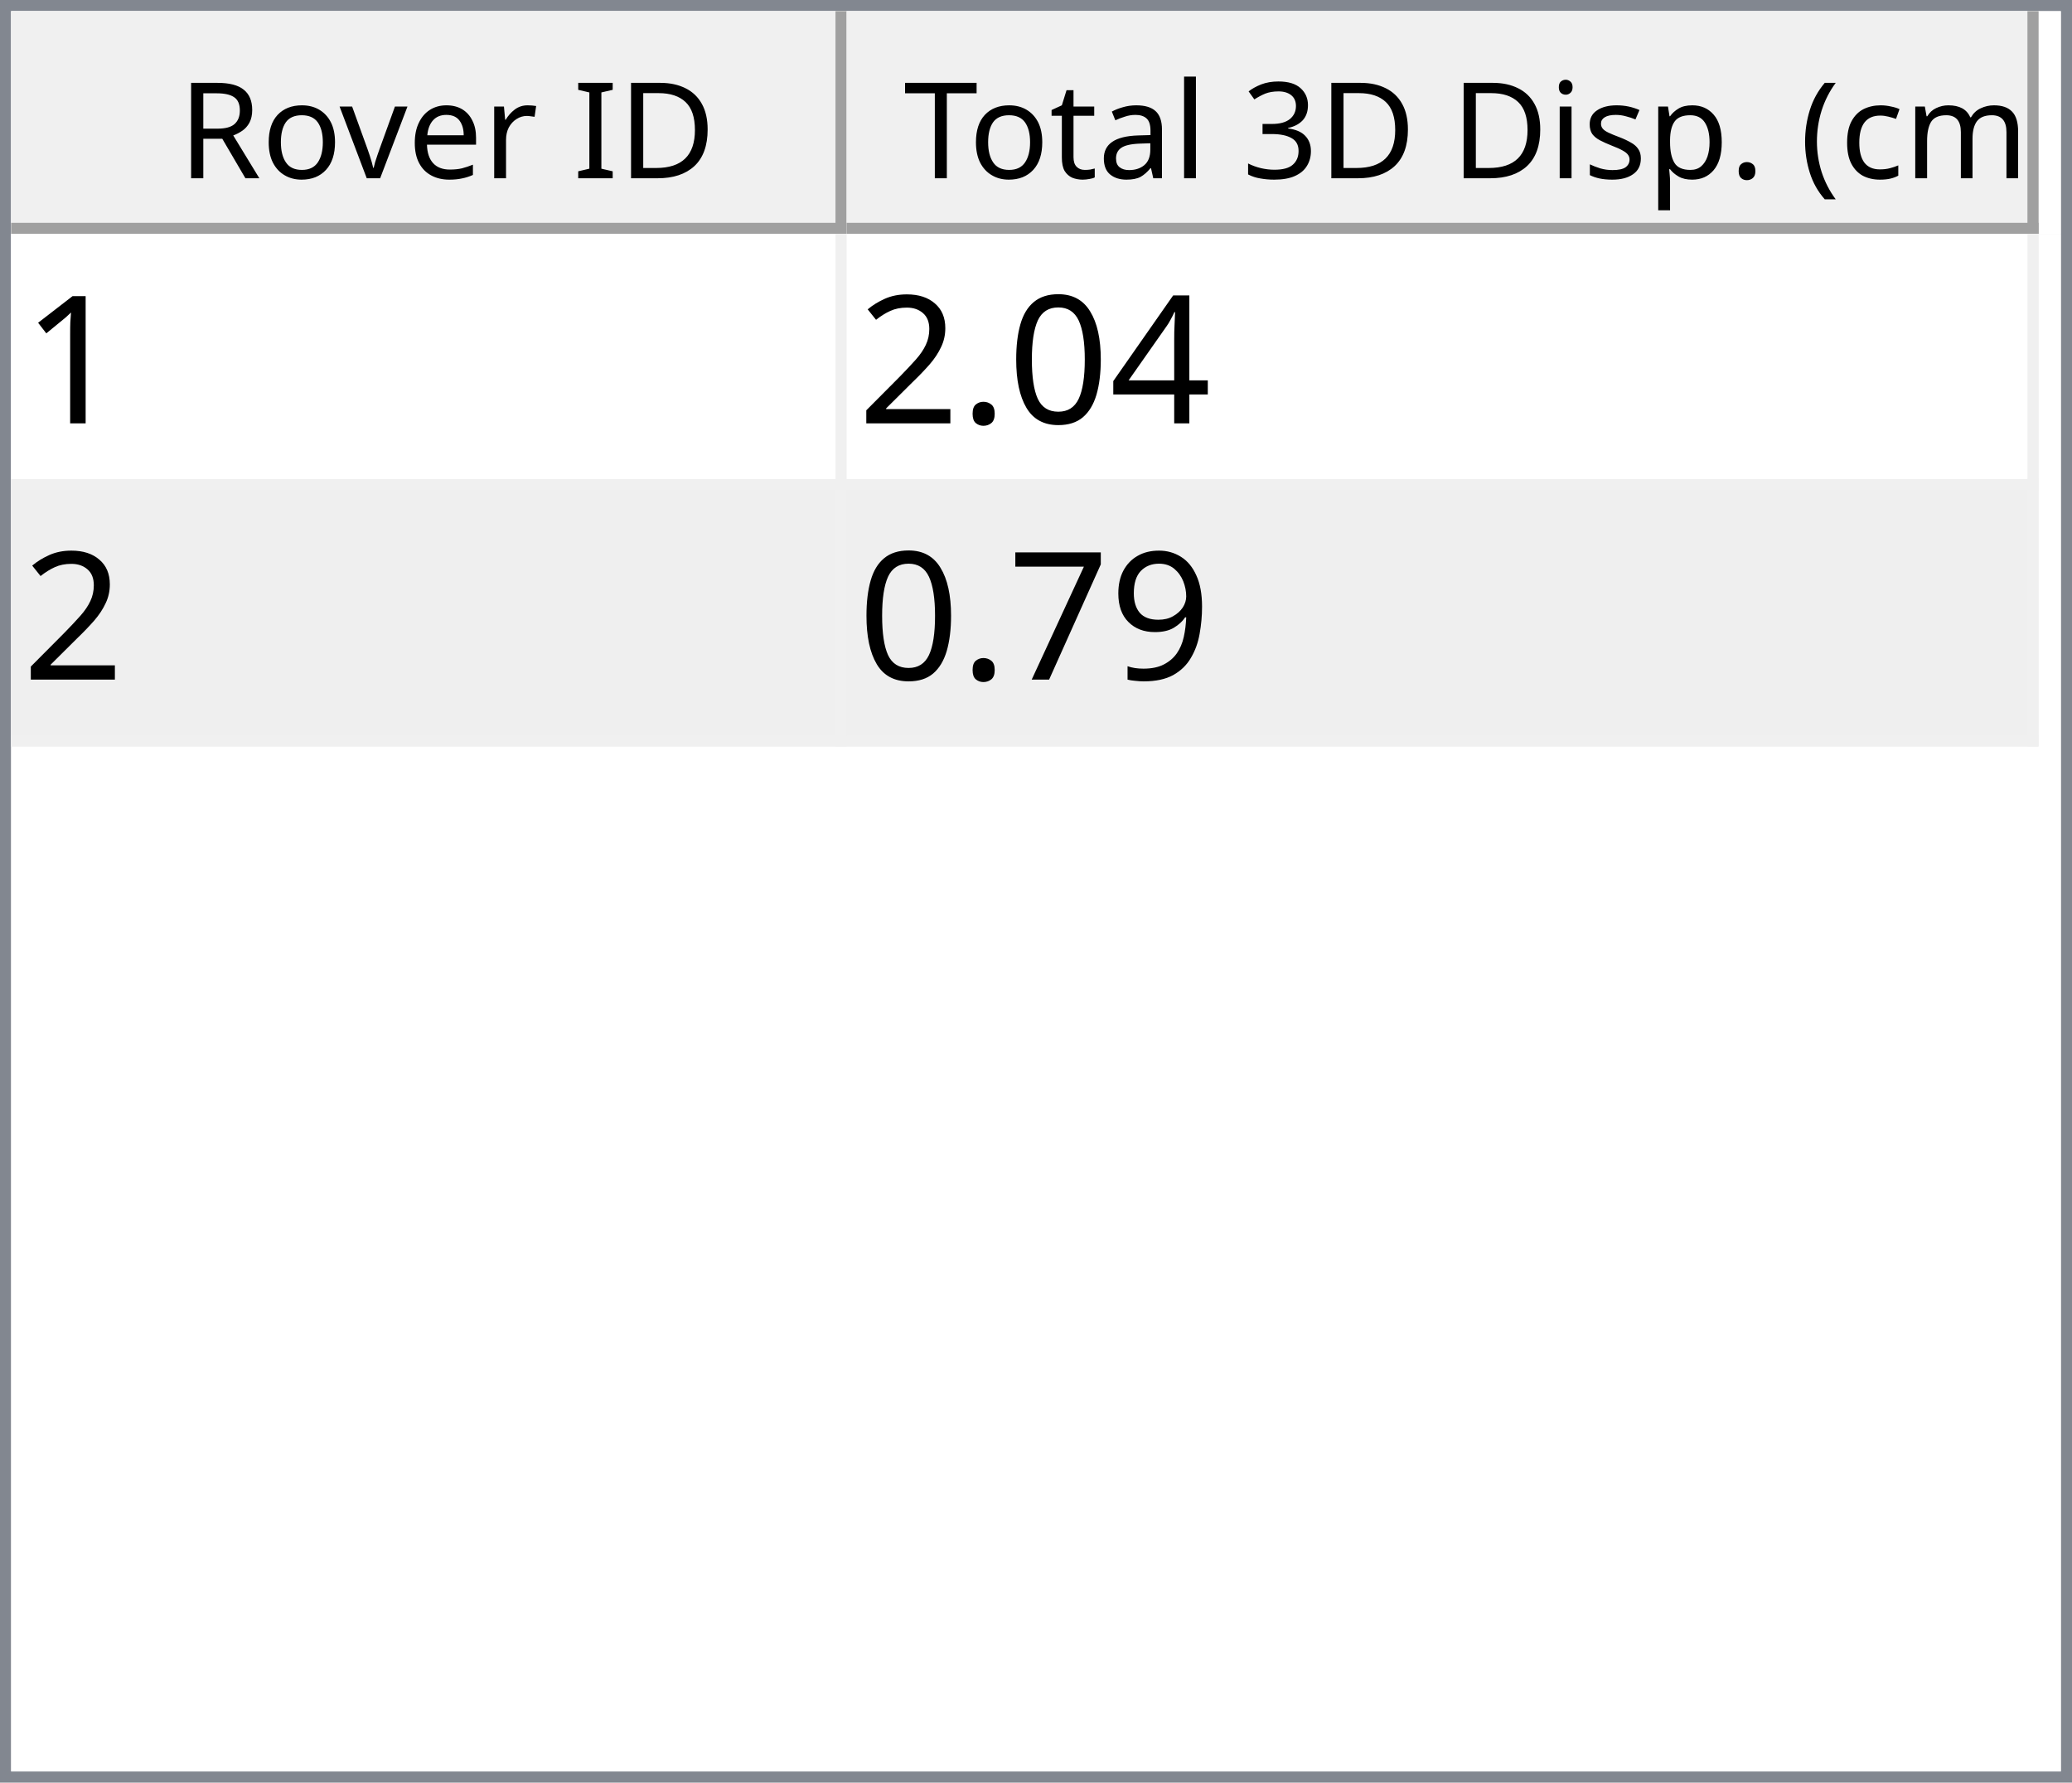
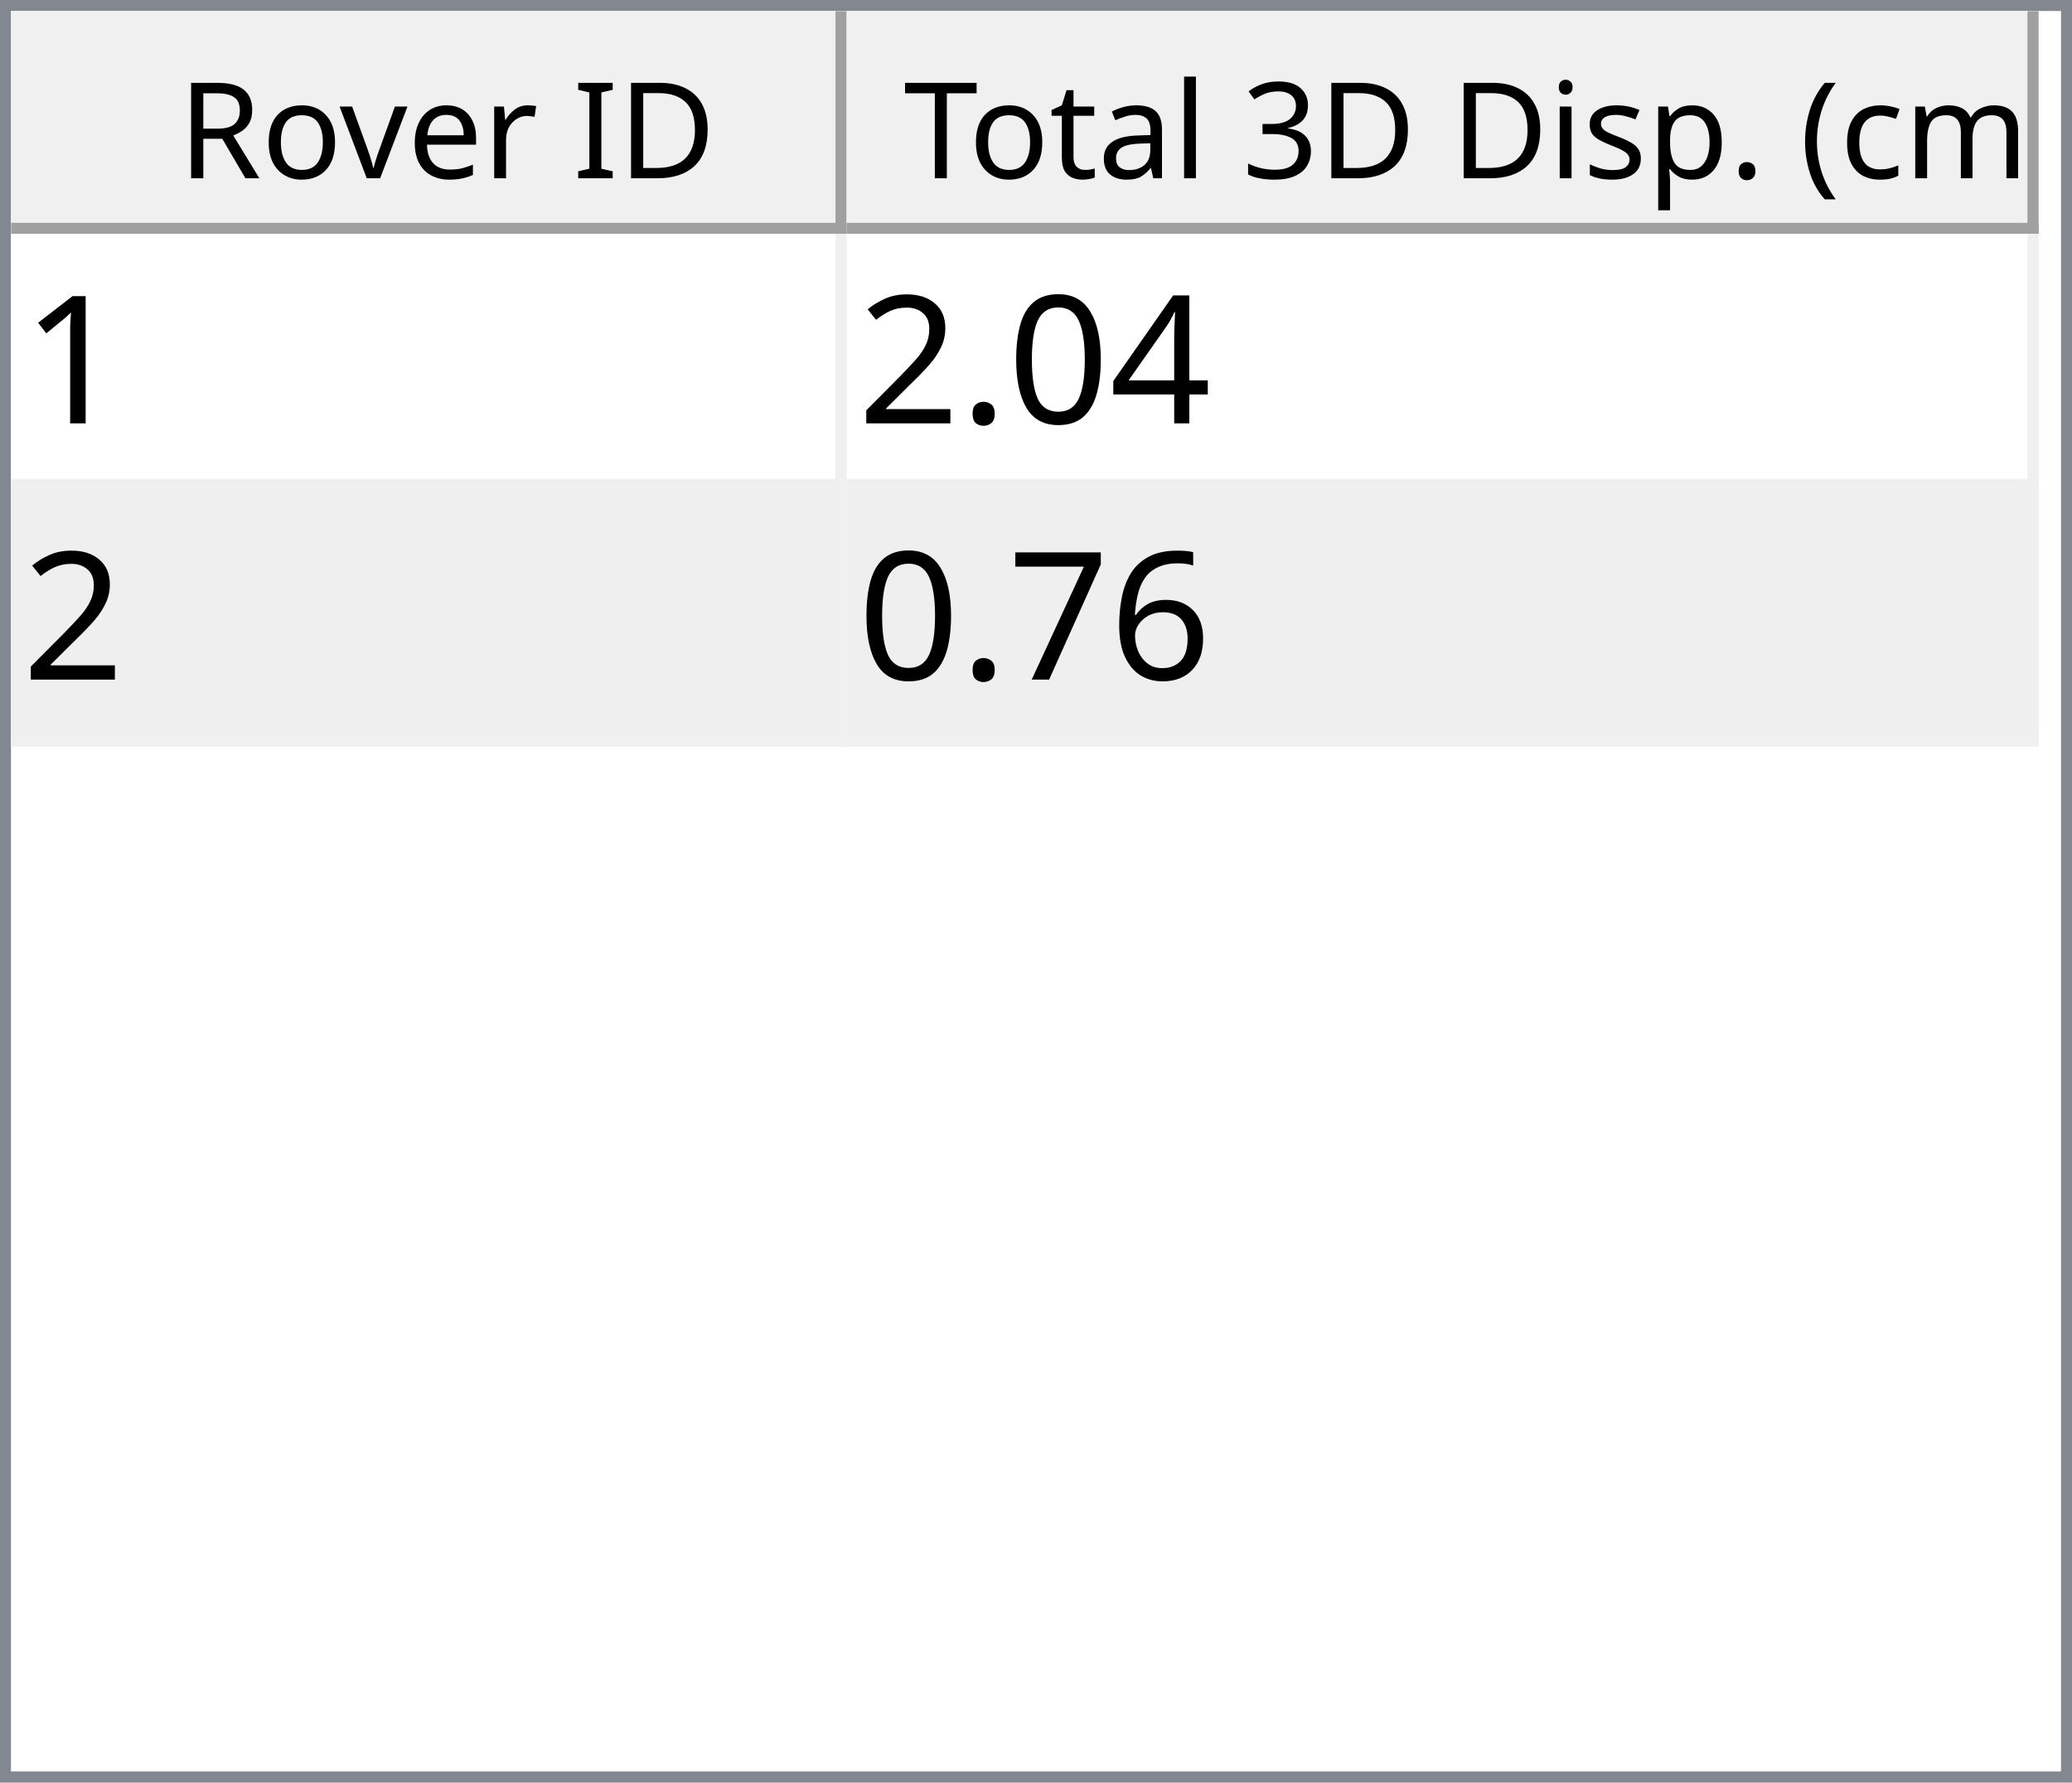
<svg xmlns="http://www.w3.org/2000/svg" style="fill-opacity:1; color-rendering:auto; color-interpolation:auto; text-rendering:auto; stroke:black; stroke-linecap:square; stroke-miterlimit:10; shape-rendering:auto; stroke-opacity:1; fill:black; stroke-dasharray:none; font-weight:normal; stroke-width:1; font-family:'Dialog'; font-style:normal; stroke-linejoin:miter; font-size:12px; stroke-dashoffset:0; image-rendering:auto;" width="186" height="160">
  <defs id="genericDefs" />
  <g>
    <defs id="defs1">
      <clipPath clipPathUnits="userSpaceOnUse" id="clipPath1">
        <path d="M0 0 L186 0 L186 160 L0 160 L0 0 Z" />
      </clipPath>
      <clipPath clipPathUnits="userSpaceOnUse" id="clipPath2">
        <path d="M0 0 L0 160 L186 160 L186 0 Z" />
      </clipPath>
      <clipPath clipPathUnits="userSpaceOnUse" id="clipPath3">
        <path d="M0 0 L0 20 L184 20 L184 0 Z" />
      </clipPath>
      <clipPath clipPathUnits="userSpaceOnUse" id="clipPath4">
        <path d="M0 0 L0 20 L75 20 L75 0 Z" />
      </clipPath>
      <clipPath clipPathUnits="userSpaceOnUse" id="clipPath5">
        <path d="M1 1 L1 19 L74 19 L74 1 Z" />
      </clipPath>
      <clipPath clipPathUnits="userSpaceOnUse" id="clipPath6">
        <path d="M0 0 L0 18 L73 18 L73 0 Z" />
      </clipPath>
      <clipPath clipPathUnits="userSpaceOnUse" id="clipPath7">
        <path d="M-0.5 -0.5 L-0.5 19.5 L74.5 19.5 L74.5 -0.5 Z" />
      </clipPath>
      <clipPath clipPathUnits="userSpaceOnUse" id="clipPath8">
        <path d="M0 0 L0 20 L107 20 L107 0 Z" />
      </clipPath>
      <clipPath clipPathUnits="userSpaceOnUse" id="clipPath9">
        <path d="M1 1 L1 19 L106 19 L106 1 Z" />
      </clipPath>
      <clipPath clipPathUnits="userSpaceOnUse" id="clipPath10">
        <path d="M0 0 L0 18 L105 18 L105 0 Z" />
      </clipPath>
      <clipPath clipPathUnits="userSpaceOnUse" id="clipPath11">
        <path d="M-0.5 -0.5 L-0.5 19.5 L106.5 19.5 L106.5 -0.5 Z" />
      </clipPath>
      <clipPath clipPathUnits="userSpaceOnUse" id="clipPath12">
        <path d="M0 0 L0 138 L184 138 L184 0 Z" />
      </clipPath>
      <clipPath clipPathUnits="userSpaceOnUse" id="clipPath13">
        <path d="M0 0 L0 46 L182 46 L182 0 Z" />
      </clipPath>
      <clipPath clipPathUnits="userSpaceOnUse" id="clipPath14">
        <path d="M-0.5 -0.5 L-0.5 45.5 L181.5 45.5 L181.5 -0.5 Z" />
      </clipPath>
      <clipPath clipPathUnits="userSpaceOnUse" id="clipPath15">
        <path d="M0 0 L0 22 L74 22 L74 0 Z" />
      </clipPath>
      <clipPath clipPathUnits="userSpaceOnUse" id="clipPath16">
        <path d="M0 0 L0 22 L106 22 L106 0 Z" />
      </clipPath>
      <font horiz-adv-x="64.551" id="font1">
        <font-face ascent="107.91" descent="25.098" units-per-em="100" style="font-style:normal; font-family:Segoe UI; font-weight:normal;" />
        <missing-glyph horiz-adv-x="64.551" d="M8.109 0 L8.109 68.266 L56.453 68.266 L56.453 0 L8.109 0 ZM15.328 7.234 L49.219 7.234 L49.219 61.031 L15.328 61.031 L15.328 7.234 Z" />
        <glyph unicode="D" horiz-adv-x="70.117" d="M9.188 0 L9.188 70.016 L28.516 70.016 Q65.531 70.016 65.531 35.891 Q65.531 19.672 55.25 9.836 Q44.969 0 27.734 0 L9.188 0 ZM17.391 62.594 L17.391 7.422 L27.828 7.422 Q41.609 7.422 49.273 14.797 Q56.938 22.172 56.938 35.688 Q56.938 62.594 28.328 62.594 L17.391 62.594 Z" />
        <glyph unicode="I" horiz-adv-x="26.611" d="M17.391 0 L9.188 0 L9.188 70.016 L17.391 70.016 L17.391 0 Z" />
        <glyph unicode=" " horiz-adv-x="27.393" d="" />
        <glyph unicode="r" horiz-adv-x="34.766" d="M34.188 41.891 Q32.078 43.5 28.125 43.5 Q23 43.5 19.555 38.672 Q16.109 33.844 16.109 25.484 L16.109 0 L8.109 0 L8.109 50 L16.109 50 L16.109 39.703 L16.312 39.703 Q18.016 44.969 21.531 47.922 Q25.047 50.875 29.391 50.875 Q32.516 50.875 34.188 50.203 L34.188 41.891 Z" />
        <glyph unicode="e" horiz-adv-x="52.295" d="M48.297 23 L12.984 23 Q13.188 14.656 17.484 10.109 Q21.781 5.562 29.297 5.562 Q37.75 5.562 44.828 11.141 L44.828 3.609 Q38.234 -1.172 27.391 -1.172 Q16.797 -1.172 10.742 5.641 Q4.688 12.453 4.688 24.812 Q4.688 36.469 11.305 43.82 Q17.922 51.172 27.734 51.172 Q37.547 51.172 42.922 44.828 Q48.297 38.484 48.297 27.203 L48.297 23 ZM40.094 29.781 Q40.047 36.719 36.75 40.578 Q33.453 44.438 27.594 44.438 Q21.922 44.438 17.969 40.383 Q14.016 36.328 13.094 29.781 L40.094 29.781 Z" />
        <glyph unicode="v" horiz-adv-x="47.9" d="M47.406 50 L27.484 0 L19.625 0 L0.688 50 L9.469 50 L22.172 13.672 Q23.578 9.672 23.922 6.688 L24.125 6.688 Q24.609 10.453 25.688 13.484 L38.969 50 L47.406 50 Z" />
        <glyph unicode="o" horiz-adv-x="58.594" d="M29 -1.172 Q17.922 -1.172 11.305 5.836 Q4.688 12.844 4.688 24.422 Q4.688 37.016 11.57 44.094 Q18.453 51.172 30.172 51.172 Q41.359 51.172 47.633 44.289 Q53.906 37.406 53.906 25.203 Q53.906 13.234 47.141 6.031 Q40.375 -1.172 29 -1.172 ZM29.594 44.438 Q21.875 44.438 17.383 39.188 Q12.891 33.938 12.891 24.703 Q12.891 15.828 17.43 10.695 Q21.969 5.562 29.594 5.562 Q37.359 5.562 41.531 10.594 Q45.703 15.625 45.703 24.906 Q45.703 34.281 41.531 39.359 Q37.359 44.438 29.594 44.438 Z" />
        <glyph unicode="R" horiz-adv-x="59.814" d="M59.375 0 L49.609 0 L37.891 19.625 Q36.281 22.359 34.766 24.289 Q33.25 26.219 31.664 27.438 Q30.078 28.656 28.25 29.219 Q26.422 29.781 24.125 29.781 L17.391 29.781 L17.391 0 L9.188 0 L9.188 70.016 L30.078 70.016 Q34.672 70.016 38.555 68.867 Q42.438 67.719 45.289 65.375 Q48.141 63.031 49.758 59.547 Q51.375 56.062 51.375 51.375 Q51.375 47.703 50.273 44.656 Q49.172 41.609 47.148 39.211 Q45.125 36.812 42.266 35.133 Q39.406 33.453 35.844 32.516 L35.844 32.328 Q37.594 31.547 38.891 30.547 Q40.188 29.547 41.359 28.18 Q42.531 26.812 43.68 25.078 Q44.828 23.344 46.234 21.047 L59.375 0 ZM17.391 62.594 L17.391 37.203 L28.516 37.203 Q31.594 37.203 34.203 38.133 Q36.812 39.062 38.719 40.797 Q40.625 42.531 41.703 45.047 Q42.781 47.562 42.781 50.688 Q42.781 56.297 39.141 59.445 Q35.5 62.594 28.609 62.594 L17.391 62.594 Z" />
        <glyph unicode=")" horiz-adv-x="30.176" d="M8.297 -15.922 L1.172 -15.922 Q16.406 2.344 16.406 26.812 Q16.406 51.469 1.078 70.016 L8.297 70.016 Q23.531 52.156 23.531 26.703 Q23.531 1.375 8.297 -15.922 Z" />
        <glyph unicode="m" horiz-adv-x="86.133" d="M79.109 0 L71.094 0 L71.094 28.719 Q71.094 37.016 68.531 40.727 Q65.969 44.438 59.906 44.438 Q54.781 44.438 51.195 39.75 Q47.609 35.062 47.609 28.516 L47.609 0 L39.594 0 L39.594 29.688 Q39.594 44.438 28.219 44.438 Q22.953 44.438 19.531 40.016 Q16.109 35.594 16.109 28.516 L16.109 0 L8.109 0 L8.109 50 L16.109 50 L16.109 42.094 L16.312 42.094 Q21.625 51.172 31.844 51.172 Q36.969 51.172 40.773 48.312 Q44.578 45.453 46 40.828 Q51.562 51.172 62.594 51.172 Q79.109 51.172 79.109 30.812 L79.109 0 Z" />
        <glyph unicode="c" horiz-adv-x="46.191" d="M42.188 2.297 Q36.422 -1.172 28.516 -1.172 Q17.828 -1.172 11.258 5.789 Q4.688 12.75 4.688 23.828 Q4.688 36.188 11.766 43.68 Q18.844 51.172 30.672 51.172 Q37.25 51.172 42.281 48.734 L42.281 40.531 Q36.719 44.438 30.375 44.438 Q22.703 44.438 17.797 38.945 Q12.891 33.453 12.891 24.516 Q12.891 15.719 17.508 10.641 Q22.125 5.562 29.891 5.562 Q36.422 5.562 42.188 9.906 L42.188 2.297 Z" />
        <glyph unicode="(" horiz-adv-x="30.176" d="M29.109 -15.922 L21.969 -15.922 Q6.844 1.375 6.844 26.703 Q6.844 52.156 21.969 70.016 L29.203 70.016 Q13.875 51.469 13.875 26.812 Q13.875 2.344 29.109 -15.922 Z" />
        <glyph unicode="." horiz-adv-x="21.68" d="M10.891 -1.078 Q8.641 -1.078 7.055 0.539 Q5.469 2.156 5.469 4.391 Q5.469 6.641 7.055 8.273 Q8.641 9.906 10.891 9.906 Q13.188 9.906 14.797 8.273 Q16.406 6.641 16.406 4.391 Q16.406 2.156 14.797 0.539 Q13.188 -1.078 10.891 -1.078 Z" />
        <glyph unicode="p" horiz-adv-x="58.789" d="M16.312 7.234 L16.109 7.234 L16.109 -23 L8.109 -23 L8.109 50 L16.109 50 L16.109 41.219 L16.312 41.219 Q22.219 51.172 33.594 51.172 Q43.266 51.172 48.688 44.461 Q54.109 37.75 54.109 26.469 Q54.109 13.922 48 6.375 Q41.891 -1.172 31.297 -1.172 Q21.578 -1.172 16.312 7.234 ZM16.109 27.391 L16.109 20.406 Q16.109 14.203 20.141 9.883 Q24.172 5.562 30.375 5.562 Q37.641 5.562 41.773 11.133 Q45.906 16.703 45.906 26.609 Q45.906 34.969 42.047 39.703 Q38.188 44.438 31.594 44.438 Q24.609 44.438 20.359 39.578 Q16.109 34.719 16.109 27.391 Z" />
        <glyph unicode="s" horiz-adv-x="42.432" d="M5.078 1.812 L5.078 10.406 Q11.625 5.562 19.484 5.562 Q30.031 5.562 30.031 12.594 Q30.031 14.594 29.125 15.992 Q28.219 17.391 26.68 18.461 Q25.141 19.531 23.07 20.383 Q21 21.234 18.609 22.172 Q15.281 23.484 12.766 24.828 Q10.25 26.172 8.57 27.859 Q6.891 29.547 6.031 31.695 Q5.172 33.844 5.172 36.719 Q5.172 40.234 6.789 42.945 Q8.406 45.656 11.086 47.484 Q13.766 49.312 17.211 50.242 Q20.656 51.172 24.312 51.172 Q30.812 51.172 35.938 48.922 L35.938 40.828 Q30.422 44.438 23.25 44.438 Q21 44.438 19.195 43.922 Q17.391 43.406 16.094 42.477 Q14.797 41.547 14.086 40.258 Q13.375 38.969 13.375 37.406 Q13.375 35.453 14.086 34.133 Q14.797 32.812 16.164 31.789 Q17.531 30.766 19.484 29.938 Q21.438 29.109 23.922 28.125 Q27.25 26.859 29.883 25.516 Q32.516 24.172 34.375 22.484 Q36.234 20.797 37.234 18.602 Q38.234 16.406 38.234 13.375 Q38.234 9.672 36.602 6.938 Q34.969 4.203 32.234 2.398 Q29.5 0.594 25.93 -0.289 Q22.359 -1.172 18.453 -1.172 Q10.75 -1.172 5.078 1.812 Z" />
        <glyph unicode="i" horiz-adv-x="24.219" d="M12.203 62.703 Q10.062 62.703 8.547 64.164 Q7.031 65.625 7.031 67.875 Q7.031 70.125 8.547 71.609 Q10.062 73.094 12.203 73.094 Q14.406 73.094 15.945 71.609 Q17.484 70.125 17.484 67.875 Q17.484 65.719 15.945 64.211 Q14.406 62.703 12.203 62.703 ZM16.109 0 L8.109 0 L8.109 50 L16.109 50 L16.109 0 Z" />
        <glyph unicode="3" horiz-adv-x="53.906" d="M46.531 19.828 Q46.531 15.094 44.75 11.211 Q42.969 7.328 39.719 4.57 Q36.469 1.812 31.93 0.297 Q27.391 -1.219 21.922 -1.219 Q11.922 -1.219 6 2.594 L6 11.188 Q13.094 5.609 22.219 5.609 Q25.875 5.609 28.828 6.539 Q31.781 7.469 33.906 9.227 Q36.031 10.984 37.18 13.477 Q38.328 15.969 38.328 19.094 Q38.328 32.812 18.797 32.812 L12.984 32.812 L12.984 39.594 L18.5 39.594 Q35.797 39.594 35.797 52.484 Q35.797 64.406 22.609 64.406 Q15.188 64.406 8.688 59.422 L8.688 67.188 Q15.375 71.188 24.609 71.188 Q29 71.188 32.57 69.969 Q36.141 68.75 38.68 66.555 Q41.219 64.359 42.609 61.281 Q44 58.203 44 54.5 Q44 40.672 30.031 36.719 L30.031 36.531 Q33.594 36.141 36.625 34.797 Q39.656 33.453 41.852 31.305 Q44.047 29.156 45.289 26.25 Q46.531 23.344 46.531 19.828 Z" />
        <glyph unicode="l" horiz-adv-x="24.219" d="M16.109 0 L8.109 0 L8.109 74.031 L16.109 74.031 L16.109 0 Z" />
        <glyph unicode="a" horiz-adv-x="50.879" d="M43.891 0 L35.891 0 L35.891 7.812 L35.688 7.812 Q30.469 -1.172 20.312 -1.172 Q12.844 -1.172 8.617 2.781 Q4.391 6.734 4.391 13.281 Q4.391 27.297 20.906 29.594 L35.891 31.688 Q35.891 44.438 25.594 44.438 Q16.547 44.438 9.281 38.281 L9.281 46.484 Q16.656 51.172 26.266 51.172 Q43.891 51.172 43.891 32.516 L43.891 0 ZM35.891 25.297 L23.828 23.641 Q18.266 22.859 15.43 20.875 Q12.594 18.891 12.594 13.875 Q12.594 10.203 15.211 7.883 Q17.828 5.562 22.172 5.562 Q28.125 5.562 32.008 9.742 Q35.891 13.922 35.891 20.312 L35.891 25.297 Z" />
        <glyph unicode="t" horiz-adv-x="33.887" d="M31.297 0.484 Q28.469 -1.078 23.828 -1.078 Q10.688 -1.078 10.688 13.578 L10.688 43.172 L2.094 43.172 L2.094 50 L10.688 50 L10.688 62.203 L18.703 64.797 L18.703 50 L31.297 50 L31.297 43.172 L18.703 43.172 L18.703 14.984 Q18.703 9.969 20.414 7.82 Q22.125 5.672 26.078 5.672 Q29.109 5.672 31.297 7.328 L31.297 0.484 Z" />
        <glyph unicode="T" horiz-adv-x="52.393" d="M50.594 62.594 L30.375 62.594 L30.375 0 L22.172 0 L22.172 62.594 L2 62.594 L2 70.016 L50.594 70.016 L50.594 62.594 Z" />
      </font>
      <font horiz-adv-x="75.0" id="font2">
        <font-face ascent="100.537" descent="21.973" units-per-em="100" style="font-style:normal; font-family:sans-serif; font-weight:normal;" />
        <missing-glyph horiz-adv-x="75.0" d="M12.5 0 L12.5 62.5 L62.5 62.5 L62.5 0 L12.5 0 ZM14.062 1.562 L60.938 1.562 L60.938 60.938 L14.062 60.938 L14.062 1.562 Z" />
        <glyph unicode="1" horiz-adv-x="55.615" d="M37.25 0 L28.469 0 L28.469 56 Q25.297 52.984 20.141 49.953 Q14.984 46.922 10.891 45.406 L10.891 53.906 Q18.266 57.375 23.781 62.305 Q29.297 67.234 31.594 71.875 L37.25 71.875 L37.25 0 Z" />
        <glyph unicode="4" horiz-adv-x="55.615" d="M32.328 0 L32.328 17.141 L1.266 17.141 L1.266 25.203 L33.938 71.578 L41.109 71.578 L41.109 25.203 L50.781 25.203 L50.781 17.141 L41.109 17.141 L41.109 0 L32.328 0 ZM32.328 25.203 L32.328 57.469 L9.906 25.203 L32.328 25.203 Z" />
        <glyph unicode="0" horiz-adv-x="55.615" d="M4.156 35.297 Q4.156 48 6.766 55.742 Q9.375 63.484 14.523 67.68 Q19.672 71.875 27.484 71.875 Q33.25 71.875 37.594 69.555 Q41.938 67.234 44.773 62.867 Q47.609 58.5 49.219 52.227 Q50.828 45.953 50.828 35.297 Q50.828 22.703 48.242 14.969 Q45.656 7.234 40.508 3.008 Q35.359 -1.219 27.484 -1.219 Q17.141 -1.219 11.234 6.203 Q4.156 15.141 4.156 35.297 ZM13.188 35.297 Q13.188 17.672 17.312 11.836 Q21.438 6 27.484 6 Q33.547 6 37.672 11.859 Q41.797 17.719 41.797 35.297 Q41.797 52.984 37.672 58.789 Q33.547 64.594 27.391 64.594 Q21.344 64.594 17.719 59.469 Q13.188 52.938 13.188 35.297 Z" />
        <glyph unicode="." horiz-adv-x="27.783" d="M9.078 0 L9.078 10.016 L19.094 10.016 L19.094 0 L9.078 0 Z" />
        <glyph unicode="2" horiz-adv-x="55.615" d="M50.344 8.453 L50.344 0 L3.031 0 Q2.938 3.172 4.047 6.109 Q5.859 10.938 9.836 15.625 Q13.812 20.312 21.344 26.469 Q33.016 36.031 37.117 41.625 Q41.219 47.219 41.219 52.203 Q41.219 57.422 37.477 61.008 Q33.734 64.594 27.734 64.594 Q21.391 64.594 17.578 60.789 Q13.766 56.984 13.719 50.25 L4.688 51.172 Q5.609 61.281 11.664 66.578 Q17.719 71.875 27.938 71.875 Q38.234 71.875 44.242 66.164 Q50.25 60.453 50.25 52 Q50.25 47.703 48.492 43.555 Q46.734 39.406 42.656 34.812 Q38.578 30.219 29.109 22.219 Q21.188 15.578 18.945 13.211 Q16.703 10.844 15.234 8.453 L50.344 8.453 Z" />
-         <glyph unicode="9" horiz-adv-x="55.615" d="M5.469 16.547 L13.922 17.328 Q14.984 11.375 18.016 8.688 Q21.047 6 25.781 6 Q29.828 6 32.883 7.859 Q35.938 9.719 37.891 12.82 Q39.844 15.922 41.164 21.195 Q42.484 26.469 42.484 31.938 Q42.484 32.516 42.438 33.688 Q39.797 29.5 35.234 26.883 Q30.672 24.266 25.344 24.266 Q16.453 24.266 10.305 30.711 Q4.156 37.156 4.156 47.703 Q4.156 58.594 10.578 65.234 Q17 71.875 26.656 71.875 Q33.641 71.875 39.43 68.117 Q45.219 64.359 48.219 57.398 Q51.219 50.438 51.219 37.25 Q51.219 23.531 48.242 15.406 Q45.266 7.281 39.383 3.031 Q33.5 -1.219 25.594 -1.219 Q17.188 -1.219 11.867 3.445 Q6.547 8.109 5.469 16.547 ZM41.453 48.141 Q41.453 55.719 37.43 60.156 Q33.406 64.594 27.734 64.594 Q21.875 64.594 17.531 59.812 Q13.188 55.031 13.188 47.406 Q13.188 40.578 17.312 36.305 Q21.438 32.031 27.484 32.031 Q33.594 32.031 37.523 36.305 Q41.453 40.578 41.453 48.141 Z" />
+         <glyph unicode="6" horiz-adv-x="55.615" d="M49.75 54.047 L41.016 53.375 Q39.844 58.547 37.703 60.891 Q34.125 64.656 28.906 64.656 Q24.703 64.656 21.531 62.312 Q17.391 59.281 14.992 53.469 Q12.594 47.656 12.5 36.922 Q15.672 41.75 20.266 44.094 Q24.859 46.438 29.891 46.438 Q38.672 46.438 44.852 39.969 Q51.031 33.5 51.031 23.25 Q51.031 16.5 48.125 10.719 Q45.219 4.938 40.141 1.859 Q35.062 -1.219 28.609 -1.219 Q17.625 -1.219 10.695 6.859 Q3.766 14.938 3.766 33.5 Q3.766 54.25 11.422 63.672 Q18.109 71.875 29.438 71.875 Q37.891 71.875 43.289 67.141 Q48.688 62.406 49.75 54.047 ZM13.875 23.188 Q13.875 18.656 15.797 14.508 Q17.719 10.359 21.188 8.18 Q24.656 6 28.469 6 Q34.031 6 38.039 10.492 Q42.047 14.984 42.047 22.703 Q42.047 30.125 38.086 34.398 Q34.125 38.672 28.125 38.672 Q22.172 38.672 18.023 34.398 Q13.875 30.125 13.875 23.188 Z" />
        <glyph unicode="7" horiz-adv-x="55.615" d="M4.734 62.203 L4.734 70.656 L51.078 70.656 L51.078 63.812 Q44.234 56.547 37.523 44.484 Q30.812 32.422 27.156 19.672 Q24.516 10.688 23.781 0 L14.75 0 Q14.891 8.453 18.062 20.414 Q21.234 32.375 27.172 43.484 Q33.109 54.594 39.797 62.203 L4.734 62.203 Z" />
      </font>
    </defs>
    <g style="fill:white; stroke:white;">
      <rect x="0" y="0" width="186" style="clip-path:url(#clipPath1); stroke:none;" height="160" />
    </g>
    <g style="fill:white; text-rendering:optimizeSpeed; color-rendering:optimizeSpeed; image-rendering:optimizeSpeed; shape-rendering:crispEdges; stroke:white; color-interpolation:sRGB;">
      <rect x="0" width="186" height="160" y="0" style="stroke:none;" />
      <path style="stroke:none;" d="M0 160 L186 160 L186 0 L0 0 Z" />
    </g>
    <g style="fill:rgb(240,240,240); font-family:'Segoe UI'; stroke:rgb(240,240,240);">
      <rect x="0" y="0" width="186" style="clip-path:url(#clipPath2); stroke:none;" height="160" />
    </g>
    <g style="fill:rgb(130,135,144); font-family:'Segoe UI'; stroke:rgb(130,135,144);">
      <path d="M0 0 L186 0 L186 160 L0 160 L0 0 ZM1 1 L185 1 L185 159 L1 159 L1 1 Z" style="fill-rule:evenodd; clip-path:url(#clipPath2); stroke:none;" />
    </g>
    <g style="fill:white; font-family:'Segoe UI'; stroke:white;" transform="translate(1,1)">
      <rect x="0" y="0" width="184" style="clip-path:url(#clipPath3); stroke:none;" height="20" />
    </g>
    <g style="fill:rgb(240,240,240); font-family:'Segoe UI'; stroke:rgb(240,240,240);" transform="translate(1,1)">
      <rect x="0" y="0" width="75" style="clip-path:url(#clipPath4); stroke:none;" height="20" />
    </g>
    <g style="font-family:'Segoe UI';" transform="translate(2,2)">
      <text x="14" xml:space="preserve" y="14" style="clip-path:url(#clipPath6); stroke:none;">Rover ID</text>
    </g>
    <g style="fill:rgb(160,160,160); font-family:'Segoe UI'; stroke:rgb(160,160,160); stroke-linejoin:bevel;" transform="translate(1.5,1.5)">
      <line x1="74" x2="74" y1="0" style="fill:none; clip-path:url(#clipPath7);" y2="19" />
    </g>
    <g style="fill:rgb(160,160,160); font-family:'Segoe UI'; stroke:rgb(160,160,160); stroke-linejoin:bevel;" transform="matrix(1,0,0,1,1,1) translate(0.5,0.5)">
      <line x1="0" x2="74" y1="19" style="fill:none; clip-path:url(#clipPath7);" y2="19" />
    </g>
    <g style="fill:rgb(240,240,240); font-family:'Segoe UI'; stroke:rgb(240,240,240);" transform="translate(76,1)">
      <rect x="0" y="0" width="107" style="clip-path:url(#clipPath8); stroke:none;" height="20" />
    </g>
    <g style="font-family:'Segoe UI';" transform="translate(77,2)">
      <text x="1" xml:space="preserve" y="14" style="clip-path:url(#clipPath10); stroke:none;"> Total 3D Disp. (cm)</text>
    </g>
    <g style="fill:rgb(160,160,160); font-family:'Segoe UI'; stroke:rgb(160,160,160); stroke-linejoin:bevel;" transform="translate(76.5,1.5)">
      <line x1="106" x2="106" y1="0" style="fill:none; clip-path:url(#clipPath11);" y2="19" />
    </g>
    <g style="fill:rgb(160,160,160); font-family:'Segoe UI'; stroke:rgb(160,160,160); stroke-linejoin:bevel;" transform="matrix(1,0,0,1,76,1) translate(0.5,0.5)">
      <line x1="0" x2="106" y1="19" style="fill:none; clip-path:url(#clipPath11);" y2="19" />
    </g>
    <g style="fill:white; font-family:'Segoe UI'; stroke:white;" transform="translate(1,21)">
      <rect x="0" y="0" width="184" style="clip-path:url(#clipPath12); stroke:none;" height="138" />
    </g>
    <g style="fill:rgb(240,240,240); font-size:16px; font-family:sans-serif; stroke:rgb(240,240,240);" transform="translate(1,21)">
      <rect x="0" y="0" width="182" style="clip-path:url(#clipPath13); stroke:none;" height="46" />
      <line transform="translate(0.5,0.5)" x1="0" x2="181" y1="22" style="clip-path:url(#clipPath14); fill:none; stroke-linejoin:bevel;" y2="22" />
    </g>
    <g transform="matrix(1,0,0,1,1,21) translate(0.5,0.5)" style="fill:rgb(240,240,240); font-size:16px; font-family:sans-serif; stroke:rgb(240,240,240); stroke-linejoin:bevel;">
      <line x1="0" x2="181" y1="45" style="fill:none; clip-path:url(#clipPath14);" y2="45" />
    </g>
    <g transform="matrix(1,0,0,1,1,21) translate(0.5,0.5)" style="fill:rgb(240,240,240); font-size:16px; font-family:sans-serif; stroke:rgb(240,240,240); stroke-linejoin:bevel;">
      <line x1="74" x2="74" y1="0" style="fill:none; clip-path:url(#clipPath14);" y2="45" />
    </g>
    <g transform="matrix(1,0,0,1,1,21) translate(0.5,0.5)" style="fill:rgb(240,240,240); font-size:16px; font-family:sans-serif; stroke:rgb(240,240,240); stroke-linejoin:bevel;">
      <line x1="181" x2="181" y1="0" style="fill:none; clip-path:url(#clipPath14);" y2="45" />
    </g>
    <g style="fill:white; font-size:16px; font-family:sans-serif; stroke:white;" transform="matrix(1,0,0,1,1,21)">
      <rect x="0" y="0" width="74" style="clip-path:url(#clipPath15); stroke:none;" height="22" />
      <text x="1" y="17" style="fill:black; clip-path:url(#clipPath15); stroke:none;" xml:space="preserve">1</text>
    </g>
    <g style="fill:white; font-size:16px; font-family:sans-serif; stroke:white;" transform="matrix(1,0,0,1,1,21) translate(75,0)">
      <rect x="0" y="0" width="106" style="clip-path:url(#clipPath16); stroke:none;" height="22" />
      <text x="1" y="17" style="fill:black; clip-path:url(#clipPath16); stroke:none;" xml:space="preserve">2.04</text>
    </g>
    <g style="fill:rgb(239,239,239); font-size:16px; font-family:sans-serif; stroke:rgb(239,239,239);" transform="matrix(1,0,0,1,1,21) translate(0,23)">
      <rect x="0" y="0" width="74" style="clip-path:url(#clipPath15); stroke:none;" height="22" />
      <text x="1" y="17" style="fill:black; clip-path:url(#clipPath15); stroke:none;" xml:space="preserve">2</text>
    </g>
    <g style="fill:rgb(239,239,239); font-size:16px; font-family:sans-serif; stroke:rgb(239,239,239);" transform="matrix(1,0,0,1,1,21) translate(75,23)">
      <rect x="0" y="0" width="106" style="clip-path:url(#clipPath16); stroke:none;" height="22" />
-       <text x="1" y="17" style="fill:black; clip-path:url(#clipPath16); stroke:none;" xml:space="preserve">0.79</text>
+       <text x="1" y="17" style="fill:black; clip-path:url(#clipPath16); stroke:none;" xml:space="preserve">0.76</text>
    </g>
  </g>
</svg>
